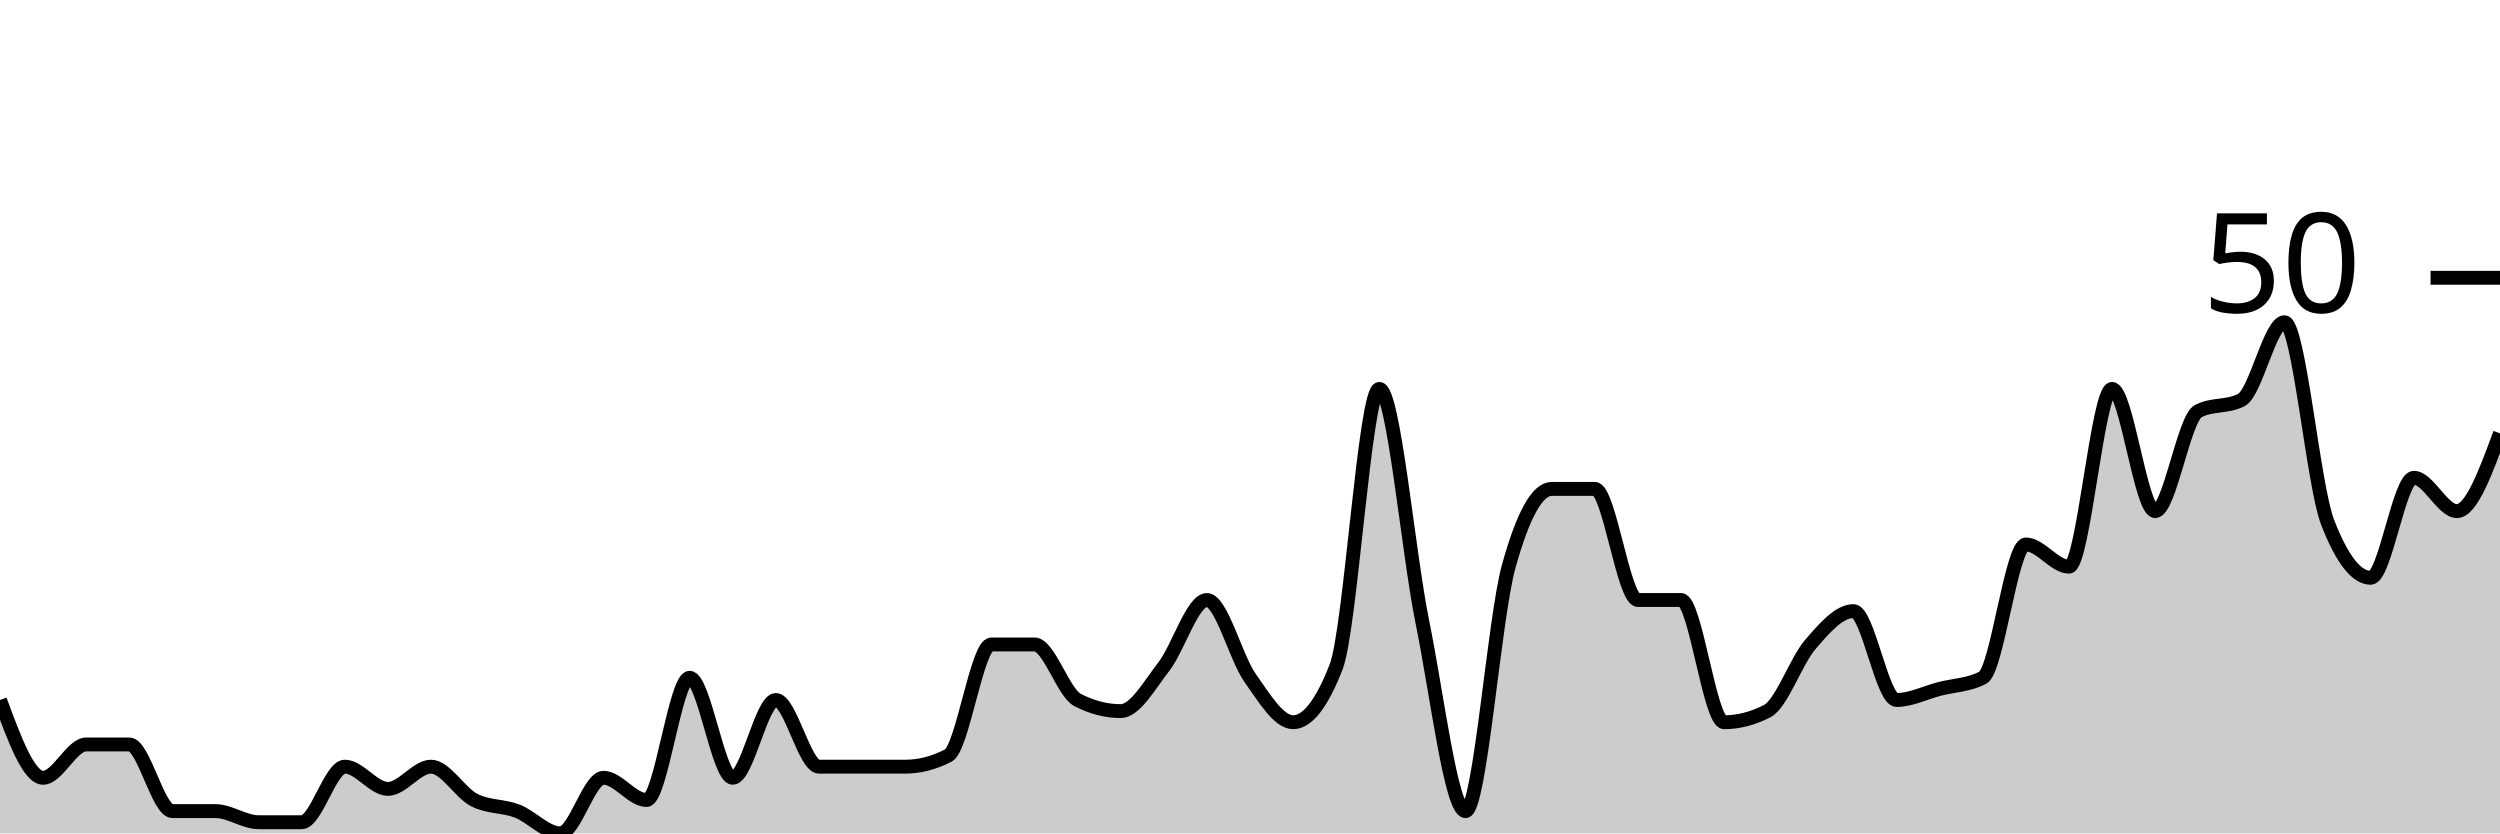
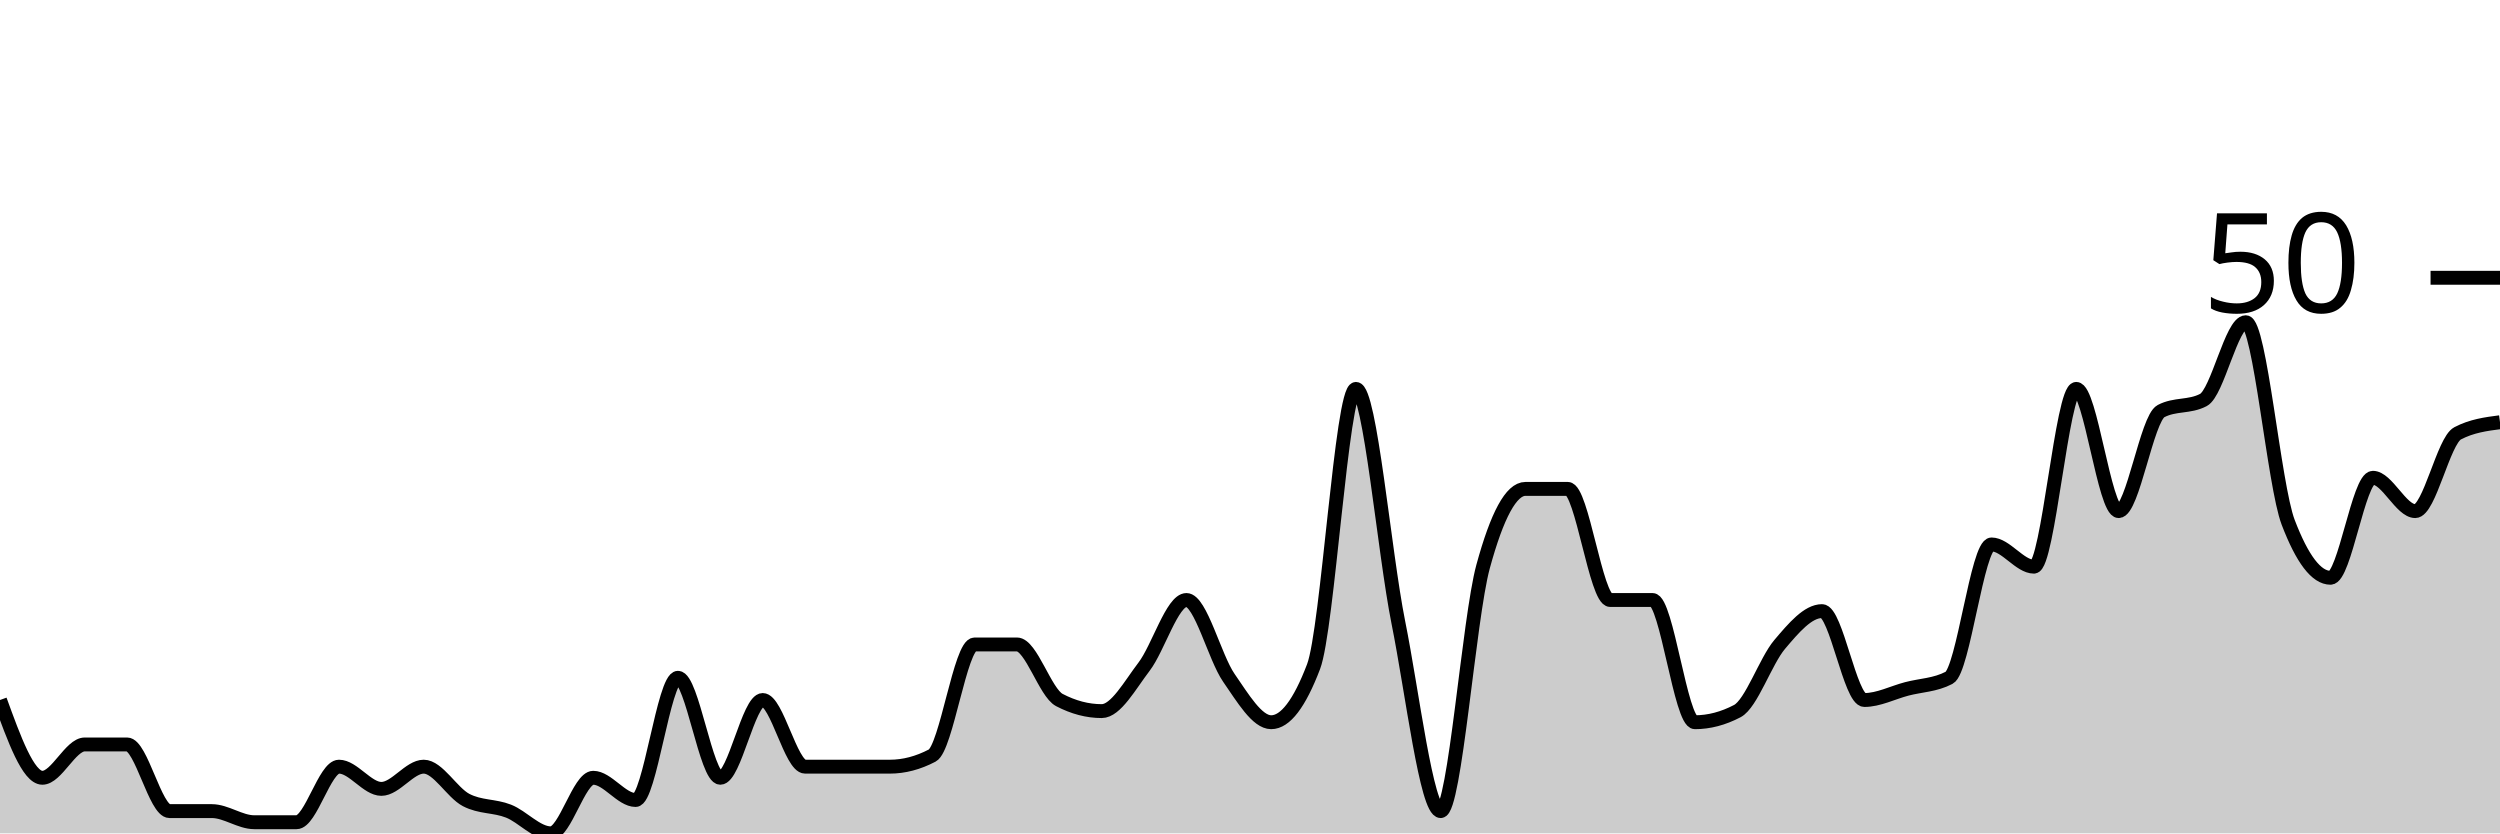
<svg xmlns="http://www.w3.org/2000/svg" viewBox="0 0 180 60">
  <g transform="translate(0,20)">
-     <path class="area" fill="rgba(0, 0, 0, 0.2)" d="M0,30.4C1.034,33.2,2.069,36,3.103,36C4.138,36,5.172,33.6,6.207,33.6C7.241,33.6,8.276,33.6,9.31,33.6C10.345,33.6,11.379,38.4,12.414,38.4C13.448,38.4,14.483,38.4,15.517,38.4C16.552,38.4,17.586,39.2,18.621,39.2C19.655,39.2,20.69,39.2,21.724,39.2C22.759,39.2,23.793,35.2,24.828,35.2C25.862,35.2,26.897,36.8,27.931,36.8C28.966,36.8,30,35.2,31.034,35.2C32.069,35.2,33.103,37.067,34.138,37.6C35.172,38.133,36.207,38,37.241,38.4C38.276,38.8,39.31,40,40.345,40C41.379,40,42.414,36,43.448,36C44.483,36,45.517,37.6,46.552,37.6C47.586,37.6,48.621,28.8,49.655,28.8C50.69,28.8,51.724,36,52.759,36C53.793,36,54.828,30.4,55.862,30.4C56.897,30.4,57.931,35.2,58.966,35.2C60,35.2,61.034,35.2,62.069,35.2C63.103,35.2,64.138,35.2,65.172,35.2C66.207,35.2,67.241,34.933,68.276,34.4C69.31,33.867,70.345,26.4,71.379,26.4C72.414,26.4,73.448,26.4,74.483,26.4C75.517,26.4,76.552,29.867,77.586,30.4C78.621,30.933,79.655,31.2,80.69,31.2C81.724,31.2,82.759,29.333,83.793,28C84.828,26.667,85.862,23.2,86.897,23.2C87.931,23.2,88.966,27.333,90,28.8C91.034,30.267,92.069,32,93.103,32C94.138,32,95.172,30.667,96.207,28C97.241,25.333,98.276,8,99.31,8C100.345,8,101.379,19.733,102.414,24.8C103.448,29.867,104.483,38.4,105.517,38.4C106.552,38.4,107.586,24.533,108.621,20.8C109.655,17.067,110.69,15.2,111.724,15.2C112.759,15.2,113.793,15.2,114.828,15.2C115.862,15.2,116.897,23.2,117.931,23.2C118.966,23.2,120,23.2,121.034,23.2C122.069,23.2,123.103,32,124.138,32C125.172,32,126.207,31.733,127.241,31.2C128.276,30.667,129.31,27.6,130.345,26.4C131.379,25.2,132.414,24,133.448,24C134.483,24,135.517,30.4,136.552,30.4C137.586,30.4,138.621,29.867,139.655,29.6C140.69,29.333,141.724,29.333,142.759,28.8C143.793,28.267,144.828,19.2,145.862,19.2C146.897,19.2,147.931,20.8,148.966,20.8C150,20.8,151.034,8,152.069,8C153.103,8,154.138,16.8,155.172,16.8C156.207,16.8,157.241,10.133,158.276,9.6C159.31,9.067,160.345,9.333,161.379,8.8C162.414,8.267,163.448,3.2,164.483,3.2C165.517,3.2,166.552,14.933,167.586,17.6C168.621,20.267,169.655,21.6,170.69,21.6C171.724,21.6,172.759,14.4,173.793,14.4C174.828,14.4,175.862,16.8,176.897,16.8C177.931,16.8,178.966,14,180,11.2L180,40C178.966,40,177.931,40,176.897,40C175.862,40,174.828,40,173.793,40C172.759,40,171.724,40,170.69,40C169.655,40,168.621,40,167.586,40C166.552,40,165.517,40,164.483,40C163.448,40,162.414,40,161.379,40C160.345,40,159.31,40,158.276,40C157.241,40,156.207,40,155.172,40C154.138,40,153.103,40,152.069,40C151.034,40,150,40,148.966,40C147.931,40,146.897,40,145.862,40C144.828,40,143.793,40,142.759,40C141.724,40,140.69,40,139.655,40C138.621,40,137.586,40,136.552,40C135.517,40,134.483,40,133.448,40C132.414,40,131.379,40,130.345,40C129.31,40,128.276,40,127.241,40C126.207,40,125.172,40,124.138,40C123.103,40,122.069,40,121.034,40C120,40,118.966,40,117.931,40C116.897,40,115.862,40,114.828,40C113.793,40,112.759,40,111.724,40C110.69,40,109.655,40,108.621,40C107.586,40,106.552,40,105.517,40C104.483,40,103.448,40,102.414,40C101.379,40,100.345,40,99.31,40C98.276,40,97.241,40,96.207,40C95.172,40,94.138,40,93.103,40C92.069,40,91.034,40,90,40C88.966,40,87.931,40,86.897,40C85.862,40,84.828,40,83.793,40C82.759,40,81.724,40,80.69,40C79.655,40,78.621,40,77.586,40C76.552,40,75.517,40,74.483,40C73.448,40,72.414,40,71.379,40C70.345,40,69.31,40,68.276,40C67.241,40,66.207,40,65.172,40C64.138,40,63.103,40,62.069,40C61.034,40,60,40,58.966,40C57.931,40,56.897,40,55.862,40C54.828,40,53.793,40,52.759,40C51.724,40,50.69,40,49.655,40C48.621,40,47.586,40,46.552,40C45.517,40,44.483,40,43.448,40C42.414,40,41.379,40,40.345,40C39.31,40,38.276,40,37.241,40C36.207,40,35.172,40,34.138,40C33.103,40,32.069,40,31.034,40C30,40,28.966,40,27.931,40C26.897,40,25.862,40,24.828,40C23.793,40,22.759,40,21.724,40C20.69,40,19.655,40,18.621,40C17.586,40,16.552,40,15.517,40C14.483,40,13.448,40,12.414,40C11.379,40,10.345,40,9.31,40C8.276,40,7.241,40,6.207,40C5.172,40,4.138,40,3.103,40C2.069,40,1.034,40,0,40Z" />
-     <path class="line" stroke="black" fill="none" d="M0,30.4C1.034,33.2,2.069,36,3.103,36C4.138,36,5.172,33.6,6.207,33.6C7.241,33.6,8.276,33.6,9.31,33.6C10.345,33.6,11.379,38.4,12.414,38.4C13.448,38.4,14.483,38.4,15.517,38.4C16.552,38.4,17.586,39.2,18.621,39.2C19.655,39.2,20.69,39.2,21.724,39.2C22.759,39.2,23.793,35.2,24.828,35.2C25.862,35.2,26.897,36.8,27.931,36.8C28.966,36.8,30,35.2,31.034,35.2C32.069,35.2,33.103,37.067,34.138,37.6C35.172,38.133,36.207,38,37.241,38.4C38.276,38.8,39.31,40,40.345,40C41.379,40,42.414,36,43.448,36C44.483,36,45.517,37.6,46.552,37.6C47.586,37.6,48.621,28.8,49.655,28.8C50.69,28.8,51.724,36,52.759,36C53.793,36,54.828,30.4,55.862,30.4C56.897,30.4,57.931,35.2,58.966,35.2C60,35.2,61.034,35.2,62.069,35.2C63.103,35.2,64.138,35.2,65.172,35.2C66.207,35.2,67.241,34.933,68.276,34.4C69.31,33.867,70.345,26.4,71.379,26.4C72.414,26.4,73.448,26.4,74.483,26.4C75.517,26.4,76.552,29.867,77.586,30.4C78.621,30.933,79.655,31.2,80.69,31.2C81.724,31.2,82.759,29.333,83.793,28C84.828,26.667,85.862,23.2,86.897,23.2C87.931,23.2,88.966,27.333,90,28.8C91.034,30.267,92.069,32,93.103,32C94.138,32,95.172,30.667,96.207,28C97.241,25.333,98.276,8,99.31,8C100.345,8,101.379,19.733,102.414,24.8C103.448,29.867,104.483,38.4,105.517,38.4C106.552,38.4,107.586,24.533,108.621,20.8C109.655,17.067,110.69,15.2,111.724,15.2C112.759,15.2,113.793,15.2,114.828,15.2C115.862,15.2,116.897,23.2,117.931,23.2C118.966,23.2,120,23.2,121.034,23.2C122.069,23.2,123.103,32,124.138,32C125.172,32,126.207,31.733,127.241,31.2C128.276,30.667,129.31,27.6,130.345,26.4C131.379,25.2,132.414,24,133.448,24C134.483,24,135.517,30.4,136.552,30.4C137.586,30.4,138.621,29.867,139.655,29.6C140.69,29.333,141.724,29.333,142.759,28.8C143.793,28.267,144.828,19.2,145.862,19.2C146.897,19.2,147.931,20.8,148.966,20.8C150,20.8,151.034,8,152.069,8C153.103,8,154.138,16.8,155.172,16.8C156.207,16.8,157.241,10.133,158.276,9.6C159.31,9.067,160.345,9.333,161.379,8.8C162.414,8.267,163.448,3.2,164.483,3.2C165.517,3.2,166.552,14.933,167.586,17.6C168.621,20.267,169.655,21.6,170.69,21.6C171.724,21.6,172.759,14.4,173.793,14.4C174.828,14.4,175.862,16.8,176.897,16.8C177.931,16.8,178.966,14,180,11.2" />
+     <path class="area" fill="rgba(0, 0, 0, 0.2)" d="M0,30.4C1.017,33.2,2.034,36,3.051,36C4.068,36,5.085,33.6,6.102,33.6C7.119,33.6,8.136,33.6,9.153,33.6C10.169,33.6,11.186,38.4,12.203,38.4C13.22,38.4,14.237,38.4,15.254,38.4C16.271,38.4,17.288,39.2,18.305,39.2C19.322,39.2,20.339,39.2,21.356,39.2C22.373,39.2,23.39,35.2,24.407,35.2C25.424,35.2,26.441,36.8,27.458,36.8C28.475,36.8,29.492,35.2,30.508,35.2C31.525,35.2,32.542,37.067,33.559,37.6C34.576,38.133,35.593,38,36.61,38.4C37.627,38.8,38.644,40,39.661,40C40.678,40,41.695,36,42.712,36C43.729,36,44.746,37.6,45.763,37.6C46.78,37.6,47.797,28.8,48.814,28.8C49.831,28.8,50.847,36,51.864,36C52.881,36,53.898,30.4,54.915,30.4C55.932,30.4,56.949,35.2,57.966,35.2C58.983,35.2,60,35.2,61.017,35.2C62.034,35.2,63.051,35.2,64.068,35.2C65.085,35.2,66.102,34.933,67.119,34.4C68.136,33.867,69.153,26.4,70.169,26.4C71.186,26.4,72.203,26.4,73.22,26.4C74.237,26.4,75.254,29.867,76.271,30.4C77.288,30.933,78.305,31.2,79.322,31.2C80.339,31.2,81.356,29.333,82.373,28C83.39,26.667,84.407,23.2,85.424,23.2C86.441,23.2,87.458,27.333,88.475,28.8C89.492,30.267,90.508,32,91.525,32C92.542,32,93.559,30.667,94.576,28C95.593,25.333,96.61,8,97.627,8C98.644,8,99.661,19.733,100.678,24.8C101.695,29.867,102.712,38.4,103.729,38.4C104.746,38.4,105.763,24.533,106.78,20.8C107.797,17.067,108.814,15.2,109.831,15.2C110.847,15.2,111.864,15.2,112.881,15.2C113.898,15.2,114.915,23.2,115.932,23.2C116.949,23.2,117.966,23.2,118.983,23.2C120,23.2,121.017,32,122.034,32C123.051,32,124.068,31.733,125.085,31.2C126.102,30.667,127.119,27.6,128.136,26.4C129.153,25.2,130.169,24,131.186,24C132.203,24,133.22,30.4,134.237,30.4C135.254,30.4,136.271,29.867,137.288,29.6C138.305,29.333,139.322,29.333,140.339,28.8C141.356,28.267,142.373,19.2,143.39,19.2C144.407,19.2,145.424,20.8,146.441,20.8C147.458,20.8,148.475,8,149.492,8C150.508,8,151.525,16.8,152.542,16.8C153.559,16.8,154.576,10.133,155.593,9.6C156.61,9.067,157.627,9.333,158.644,8.8C159.661,8.267,160.678,3.2,161.695,3.2C162.712,3.2,163.729,14.933,164.746,17.6C165.763,20.267,166.78,21.6,167.797,21.6C168.814,21.6,169.831,14.4,170.847,14.4C171.864,14.4,172.881,16.8,173.898,16.8C174.915,16.8,175.932,11.733,176.949,11.2C177.966,10.667,178.983,10.533,180,10.4L180,40C178.983,40,177.966,40,176.949,40C175.932,40,174.915,40,173.898,40C172.881,40,171.864,40,170.847,40C169.831,40,168.814,40,167.797,40C166.78,40,165.763,40,164.746,40C163.729,40,162.712,40,161.695,40C160.678,40,159.661,40,158.644,40C157.627,40,156.61,40,155.593,40C154.576,40,153.559,40,152.542,40C151.525,40,150.508,40,149.492,40C148.475,40,147.458,40,146.441,40C145.424,40,144.407,40,143.39,40C142.373,40,141.356,40,140.339,40C139.322,40,138.305,40,137.288,40C136.271,40,135.254,40,134.237,40C133.22,40,132.203,40,131.186,40C130.169,40,129.153,40,128.136,40C127.119,40,126.102,40,125.085,40C124.068,40,123.051,40,122.034,40C121.017,40,120,40,118.983,40C117.966,40,116.949,40,115.932,40C114.915,40,113.898,40,112.881,40C111.864,40,110.847,40,109.831,40C108.814,40,107.797,40,106.78,40C105.763,40,104.746,40,103.729,40C102.712,40,101.695,40,100.678,40C99.661,40,98.644,40,97.627,40C96.61,40,95.593,40,94.576,40C93.559,40,92.542,40,91.525,40C90.508,40,89.492,40,88.475,40C87.458,40,86.441,40,85.424,40C84.407,40,83.39,40,82.373,40C81.356,40,80.339,40,79.322,40C78.305,40,77.288,40,76.271,40C75.254,40,74.237,40,73.22,40C72.203,40,71.186,40,70.169,40C69.153,40,68.136,40,67.119,40C66.102,40,65.085,40,64.068,40C63.051,40,62.034,40,61.017,40C60,40,58.983,40,57.966,40C56.949,40,55.932,40,54.915,40C53.898,40,52.881,40,51.864,40C50.847,40,49.831,40,48.814,40C47.797,40,46.78,40,45.763,40C44.746,40,43.729,40,42.712,40C41.695,40,40.678,40,39.661,40C38.644,40,37.627,40,36.61,40C35.593,40,34.576,40,33.559,40C32.542,40,31.525,40,30.508,40C29.492,40,28.475,40,27.458,40C26.441,40,25.424,40,24.407,40C23.39,40,22.373,40,21.356,40C20.339,40,19.322,40,18.305,40C17.288,40,16.271,40,15.254,40C14.237,40,13.22,40,12.203,40C11.186,40,10.169,40,9.153,40C8.136,40,7.119,40,6.102,40C5.085,40,4.068,40,3.051,40C2.034,40,1.017,40,0,40Z" />
+     <path class="line" stroke="black" fill="none" d="M0,30.4C1.017,33.2,2.034,36,3.051,36C4.068,36,5.085,33.6,6.102,33.6C7.119,33.6,8.136,33.6,9.153,33.6C10.169,33.6,11.186,38.4,12.203,38.4C13.22,38.4,14.237,38.4,15.254,38.4C16.271,38.4,17.288,39.2,18.305,39.2C19.322,39.2,20.339,39.2,21.356,39.2C22.373,39.2,23.39,35.2,24.407,35.2C25.424,35.2,26.441,36.8,27.458,36.8C28.475,36.8,29.492,35.2,30.508,35.2C31.525,35.2,32.542,37.067,33.559,37.6C34.576,38.133,35.593,38,36.61,38.4C37.627,38.8,38.644,40,39.661,40C40.678,40,41.695,36,42.712,36C43.729,36,44.746,37.6,45.763,37.6C46.78,37.6,47.797,28.8,48.814,28.8C49.831,28.8,50.847,36,51.864,36C52.881,36,53.898,30.4,54.915,30.4C55.932,30.4,56.949,35.2,57.966,35.2C58.983,35.2,60,35.2,61.017,35.2C62.034,35.2,63.051,35.2,64.068,35.2C65.085,35.2,66.102,34.933,67.119,34.4C68.136,33.867,69.153,26.4,70.169,26.4C71.186,26.4,72.203,26.4,73.22,26.4C74.237,26.4,75.254,29.867,76.271,30.4C77.288,30.933,78.305,31.2,79.322,31.2C80.339,31.2,81.356,29.333,82.373,28C83.39,26.667,84.407,23.2,85.424,23.2C86.441,23.2,87.458,27.333,88.475,28.8C89.492,30.267,90.508,32,91.525,32C92.542,32,93.559,30.667,94.576,28C95.593,25.333,96.61,8,97.627,8C98.644,8,99.661,19.733,100.678,24.8C101.695,29.867,102.712,38.4,103.729,38.4C104.746,38.4,105.763,24.533,106.78,20.8C107.797,17.067,108.814,15.2,109.831,15.2C110.847,15.2,111.864,15.2,112.881,15.2C113.898,15.2,114.915,23.2,115.932,23.2C116.949,23.2,117.966,23.2,118.983,23.2C120,23.2,121.017,32,122.034,32C123.051,32,124.068,31.733,125.085,31.2C126.102,30.667,127.119,27.6,128.136,26.4C129.153,25.2,130.169,24,131.186,24C132.203,24,133.22,30.4,134.237,30.4C135.254,30.4,136.271,29.867,137.288,29.6C138.305,29.333,139.322,29.333,140.339,28.8C141.356,28.267,142.373,19.2,143.39,19.2C144.407,19.2,145.424,20.8,146.441,20.8C147.458,20.8,148.475,8,149.492,8C150.508,8,151.525,16.8,152.542,16.8C153.559,16.8,154.576,10.133,155.593,9.6C156.61,9.067,157.627,9.333,158.644,8.8C159.661,8.267,160.678,3.2,161.695,3.2C162.712,3.2,163.729,14.933,164.746,17.6C165.763,20.267,166.78,21.6,167.797,21.6C168.814,21.6,169.831,14.4,170.847,14.4C171.864,14.4,172.881,16.8,173.898,16.8C174.915,16.8,175.932,11.733,176.949,11.2C177.966,10.667,178.983,10.533,180,10.4" />
    <path class="axis-ceiling" stroke-width="1" stroke="black" fill="none" d="M175,0L180,0" />
    <text class="axis-ceiling-label" font-family="sans-serif" text-anchor="end" font-size="10px" x="170" y="2.5">50</text>
  </g>
</svg>
